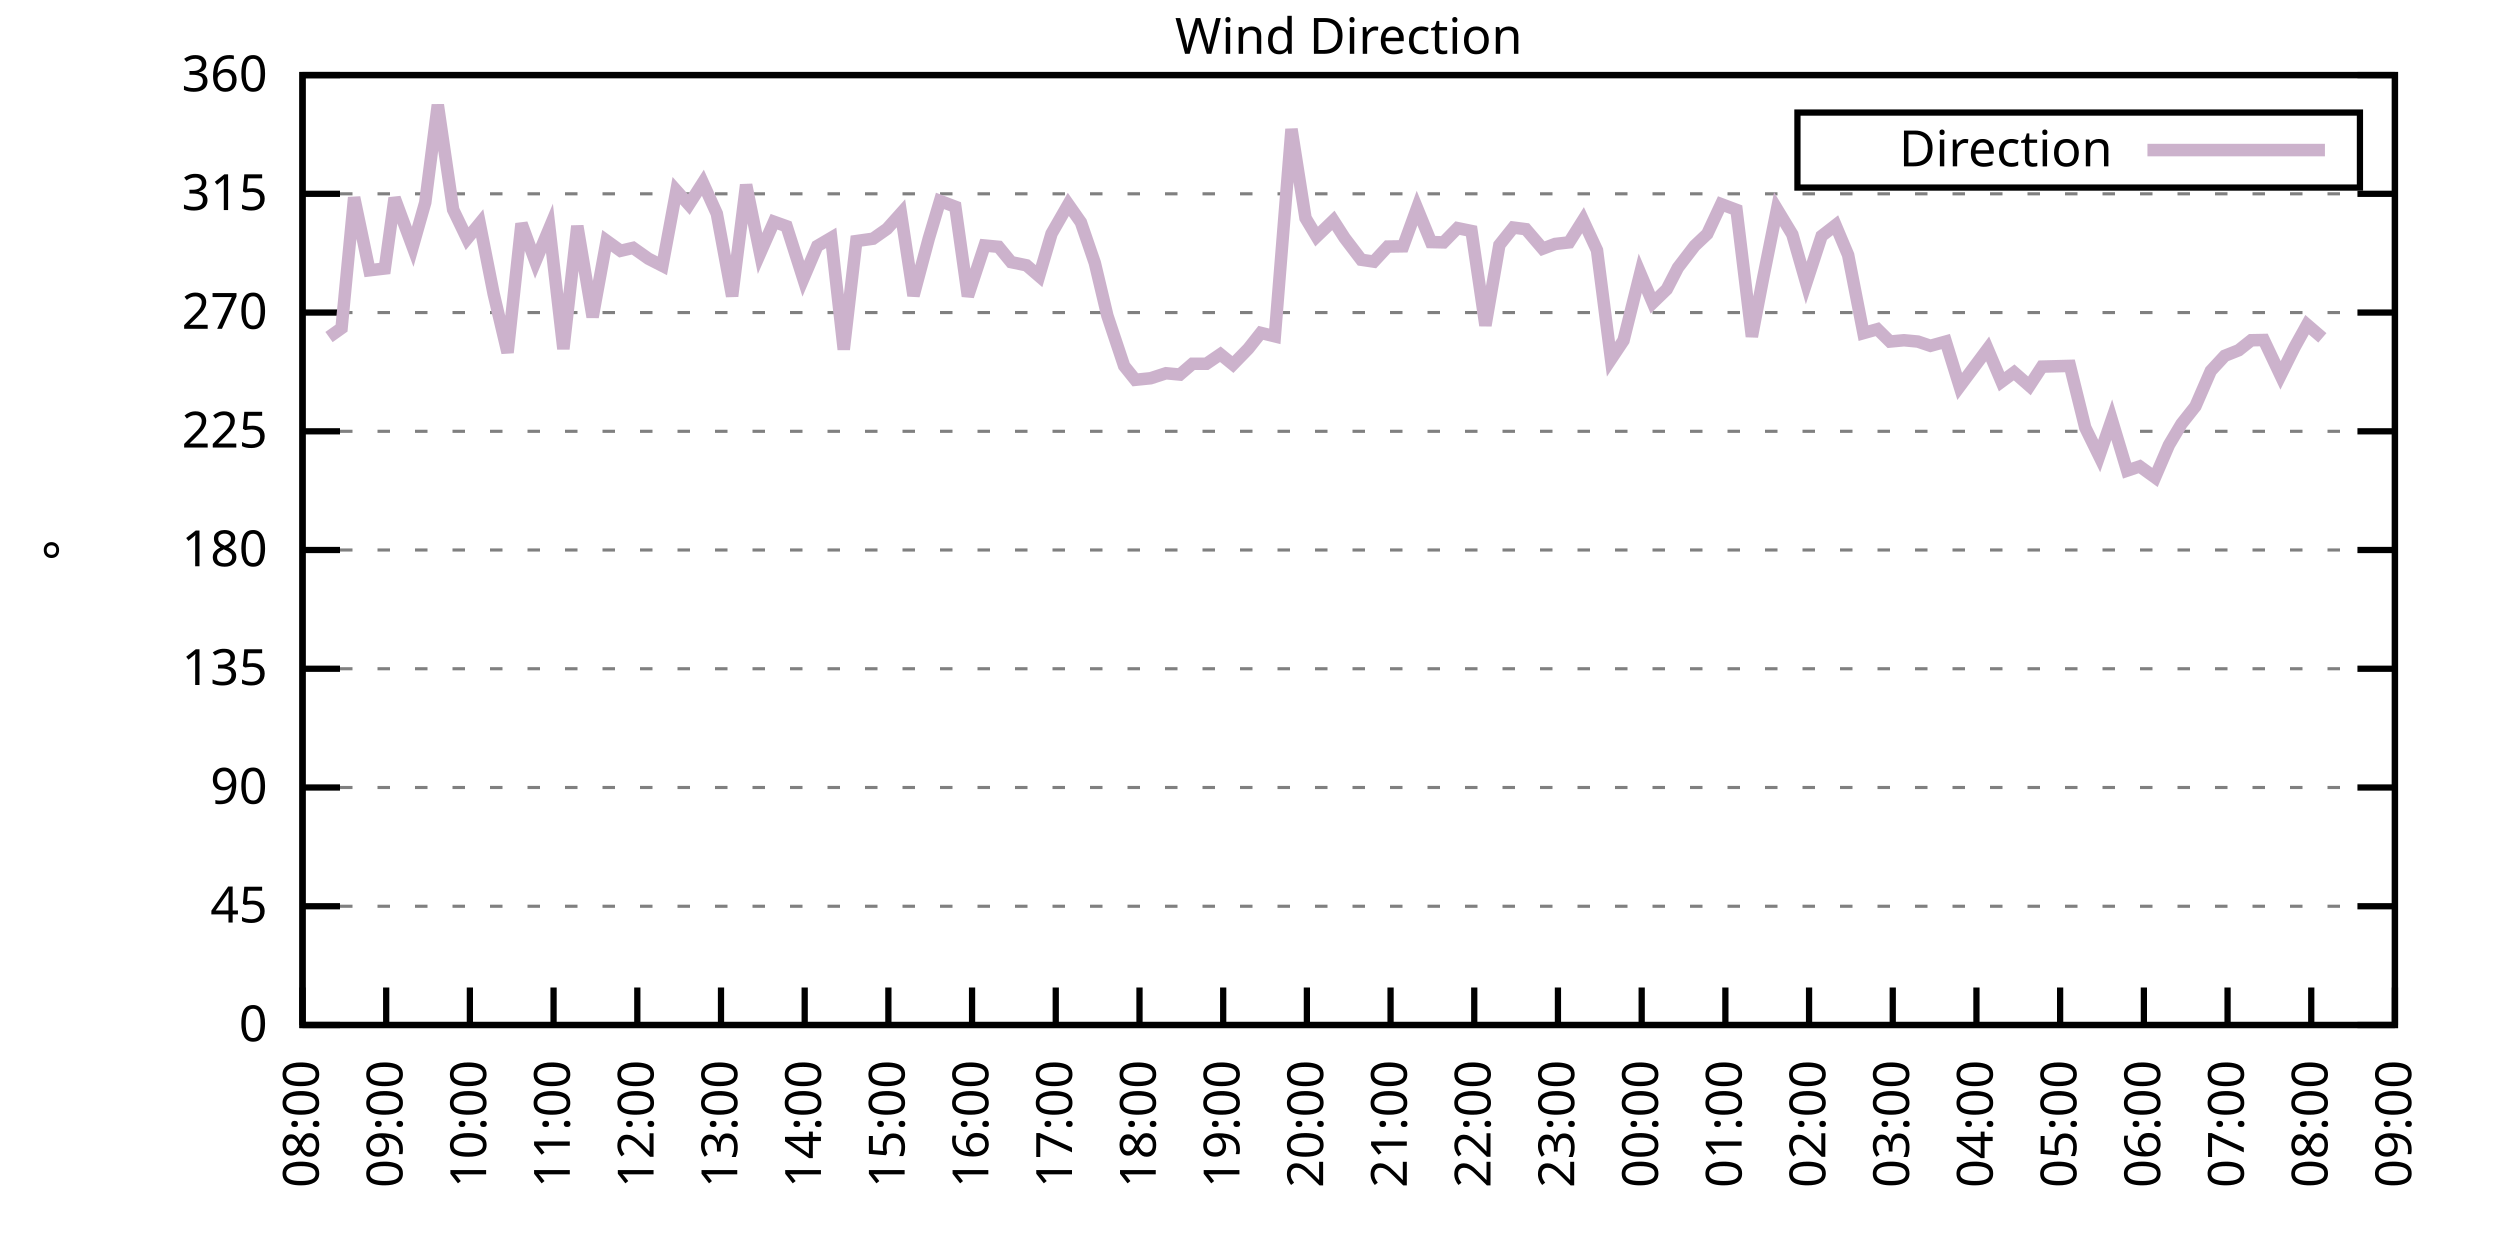
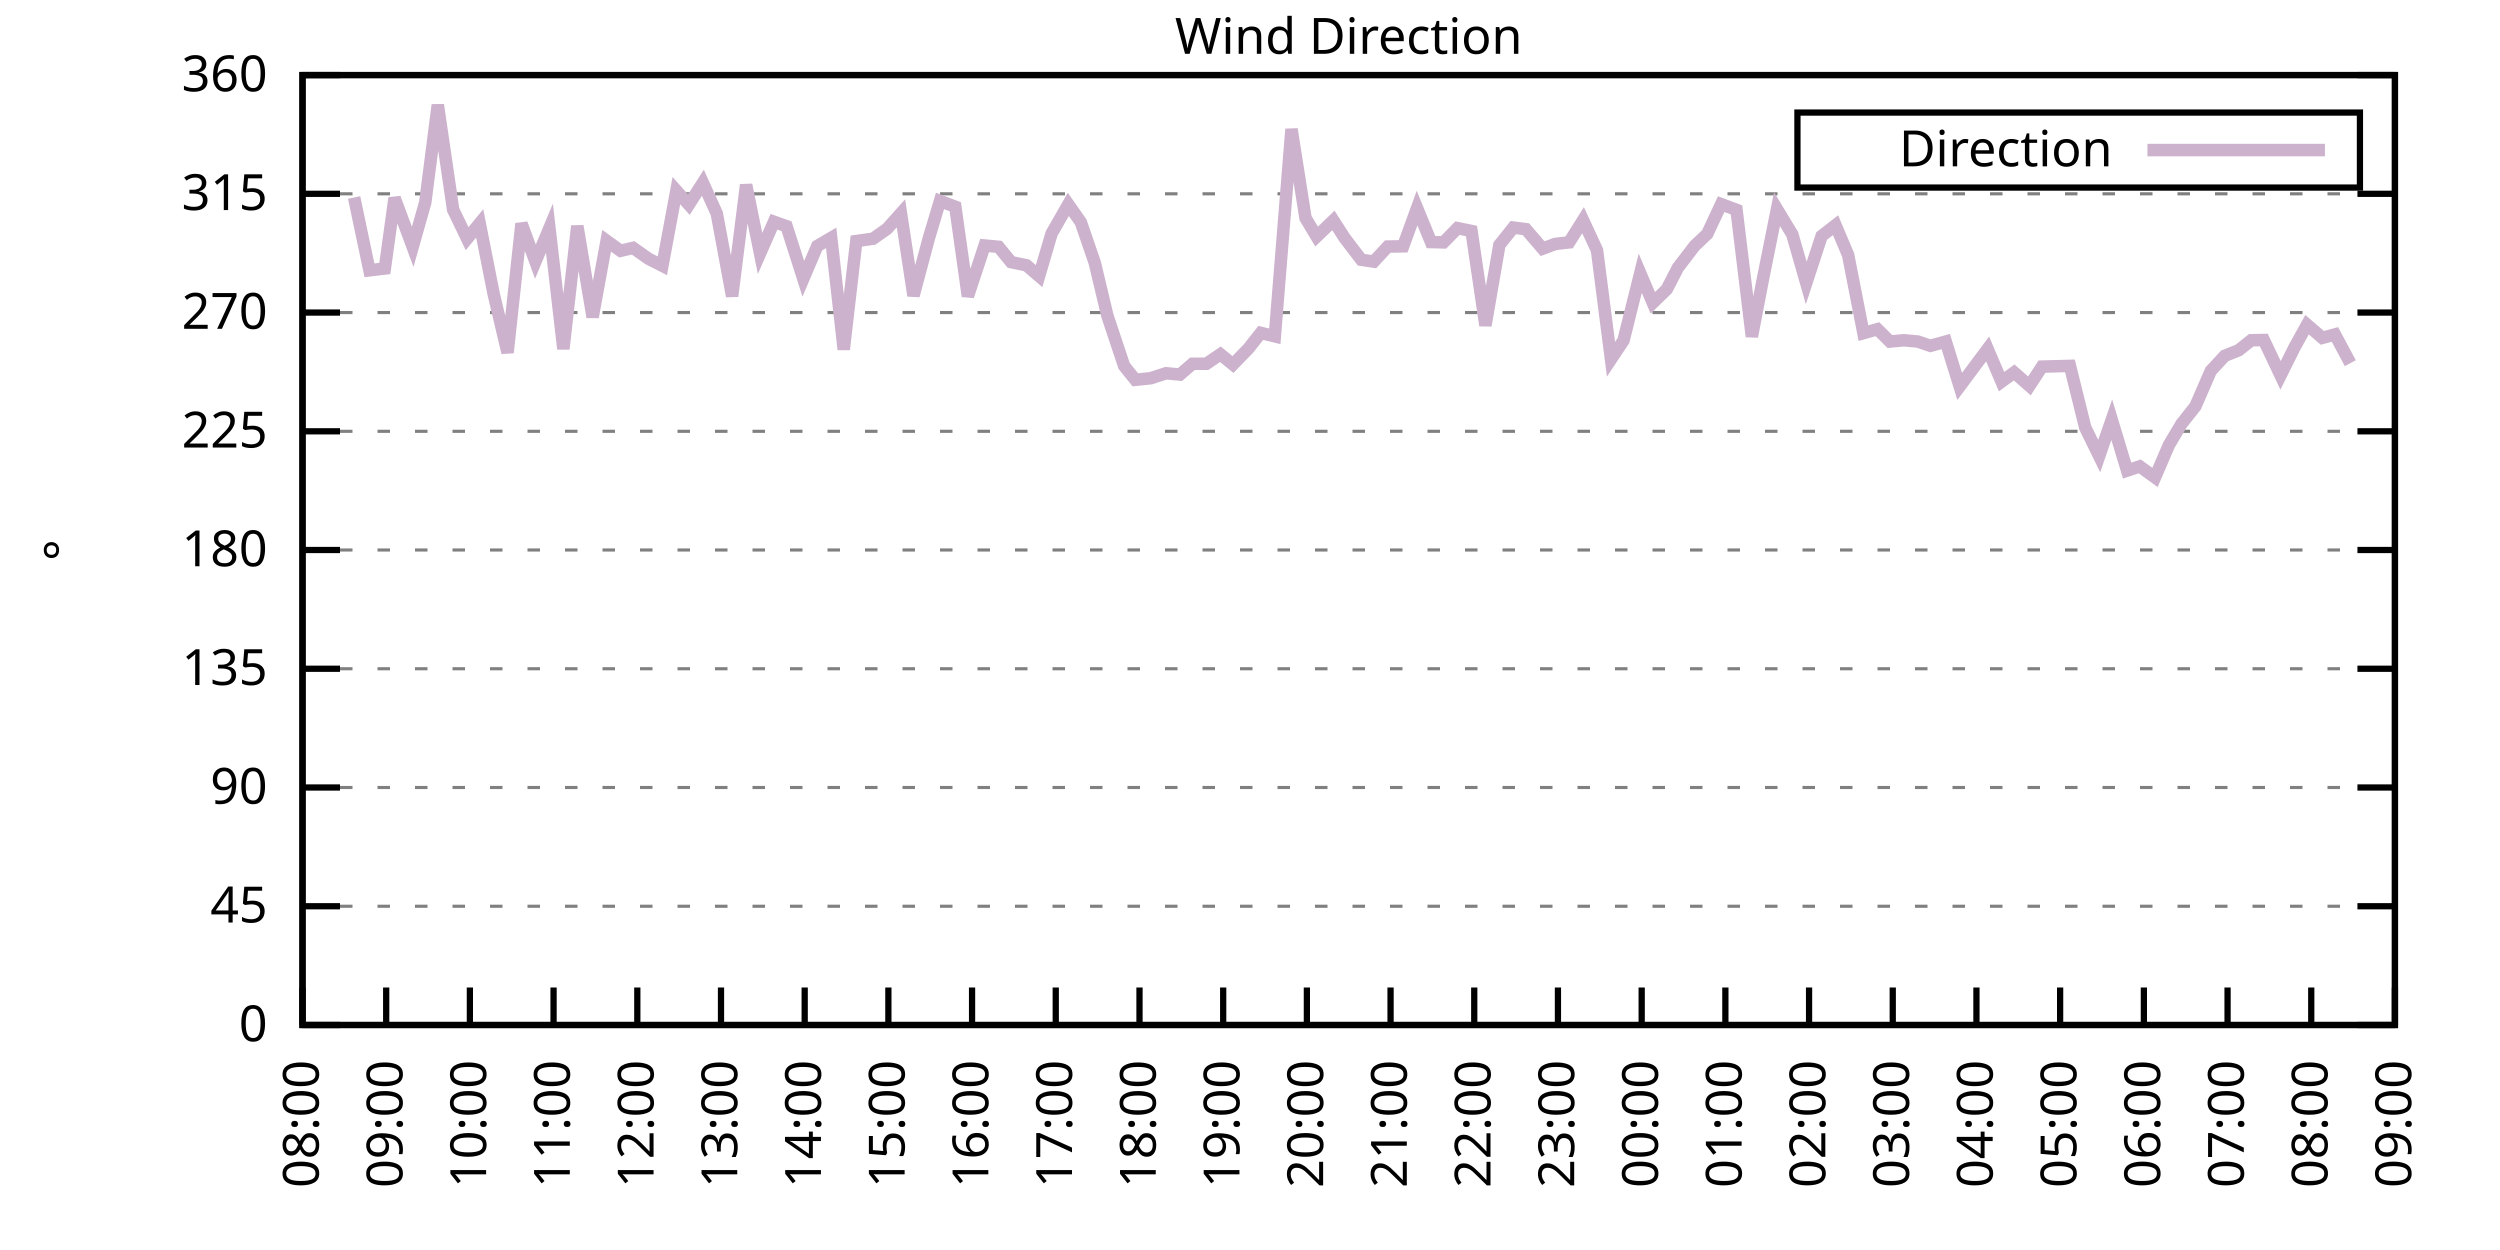
<svg xmlns="http://www.w3.org/2000/svg" xmlns:xlink="http://www.w3.org/1999/xlink" width="400" height="200" viewBox="0 0 400 200">
  <g id="gnuplot_canvas">
    <rect x="0" y="0" width="400" height="200" fill="none" />
    <defs>
      <circle id="gpDot" r="0.5" stroke-width="0.5" stroke="currentColor" />
      <path id="gpPt0" stroke-width="0.333" stroke="currentColor" d="M-1,0 h2 M0,-1 v2" />
      <path id="gpPt1" stroke-width="0.333" stroke="currentColor" d="M-1,-1 L1,1 M1,-1 L-1,1" />
      <path id="gpPt2" stroke-width="0.333" stroke="currentColor" d="M-1,0 L1,0 M0,-1 L0,1 M-1,-1 L1,1 M-1,1 L1,-1" />
      <rect id="gpPt3" stroke-width="0.333" stroke="currentColor" x="-1" y="-1" width="2" height="2" />
      <rect id="gpPt4" stroke-width="0.333" stroke="currentColor" fill="currentColor" x="-1" y="-1" width="2" height="2" />
      <circle id="gpPt5" stroke-width="0.333" stroke="currentColor" cx="0" cy="0" r="1" />
      <use xlink:href="#gpPt5" id="gpPt6" fill="currentColor" stroke="none" />
      <path id="gpPt7" stroke-width="0.333" stroke="currentColor" d="M0,-1.33 L-1.33,0.67 L1.33,0.67 z" />
      <use xlink:href="#gpPt7" id="gpPt8" fill="currentColor" stroke="none" />
      <use xlink:href="#gpPt7" id="gpPt9" stroke="currentColor" transform="rotate(180)" />
      <use xlink:href="#gpPt9" id="gpPt10" fill="currentColor" stroke="none" />
      <use xlink:href="#gpPt3" id="gpPt11" stroke="currentColor" transform="rotate(45)" />
      <use xlink:href="#gpPt11" id="gpPt12" fill="currentColor" stroke="none" />
      <path id="gpPt13" stroke-width="0.333" stroke="currentColor" d="M0,1.330 L1.265,0.411 L0.782,-1.067 L-0.782,-1.076 L-1.265,0.411 z" />
      <use xlink:href="#gpPt13" id="gpPt14" fill="currentColor" stroke="none" />
      <filter id="textbox" filterUnits="objectBoundingBox" x="0" y="0" height="1" width="1">
        <feFlood flood-color="white" flood-opacity="1" result="bgnd" />
        <feComposite in="SourceGraphic" in2="bgnd" operator="atop" />
      </filter>
      <filter id="greybox" filterUnits="objectBoundingBox" x="0" y="0" height="1" width="1">
        <feFlood flood-color="lightgrey" flood-opacity="1" result="grey" />
        <feComposite in="SourceGraphic" in2="grey" operator="atop" />
      </filter>
    </defs>
    <g fill="none" color="white" stroke="currentColor" stroke-width="1.00" stroke-linecap="butt" stroke-linejoin="miter">
</g>
    <g fill="none" color="black" stroke="currentColor" stroke-width="1.00" stroke-linecap="butt" stroke-linejoin="miter">
      <g stroke="none" shape-rendering="crispEdges">
        <polygon fill="rgb(255, 255, 255)" points="48.40,164.00 383.18,164.00 383.18,12.02 48.40,12.02 " />
      </g>
    </g>
    <g fill="none" color="black" stroke="currentColor" stroke-width="1.00" stroke-linecap="butt" stroke-linejoin="miter">
</g>
    <g fill="none" color="black" stroke="black" stroke-width="0.50" stroke-linecap="butt" stroke-linejoin="miter">
</g>
    <g fill="none" color="gray" stroke="currentColor" stroke-width="0.50" stroke-linecap="butt" stroke-linejoin="miter">
      <path stroke="gray" stroke-dasharray="2,4" class="gridline" d="M48.40,164.00 L383.19,164.00  " />
    </g>
    <g fill="none" color="gray" stroke="gray" stroke-width="1.00" stroke-linecap="butt" stroke-linejoin="miter">
</g>
    <g fill="none" color="black" stroke="currentColor" stroke-width="1.00" stroke-linecap="butt" stroke-linejoin="miter">
      <path stroke="black" d="M48.40,164.00 L54.40,164.00 M383.19,164.00 L377.19,164.00  " />
      <g transform="translate(42.80,166.60)" stroke="none" fill="black" font-family="Sans" font-size="8.00" text-anchor="end">
        <text>
          <tspan font-family="Sans"> 0</tspan>
        </text>
      </g>
    </g>
    <g fill="none" color="black" stroke="currentColor" stroke-width="1.00" stroke-linecap="butt" stroke-linejoin="miter">
</g>
    <g fill="none" color="black" stroke="black" stroke-width="0.50" stroke-linecap="butt" stroke-linejoin="miter">
</g>
    <g fill="none" color="gray" stroke="currentColor" stroke-width="0.50" stroke-linecap="butt" stroke-linejoin="miter">
      <path stroke="gray" stroke-dasharray="2,4" class="gridline" d="M48.40,145.00 L383.19,145.00  " />
    </g>
    <g fill="none" color="gray" stroke="gray" stroke-width="1.00" stroke-linecap="butt" stroke-linejoin="miter">
</g>
    <g fill="none" color="black" stroke="currentColor" stroke-width="1.00" stroke-linecap="butt" stroke-linejoin="miter">
      <path stroke="black" d="M48.40,145.00 L54.40,145.00 M383.19,145.00 L377.19,145.00  " />
      <g transform="translate(42.80,147.60)" stroke="none" fill="black" font-family="Sans" font-size="8.00" text-anchor="end">
        <text>
          <tspan font-family="Sans"> 45</tspan>
        </text>
      </g>
    </g>
    <g fill="none" color="black" stroke="currentColor" stroke-width="1.00" stroke-linecap="butt" stroke-linejoin="miter">
</g>
    <g fill="none" color="black" stroke="black" stroke-width="0.50" stroke-linecap="butt" stroke-linejoin="miter">
</g>
    <g fill="none" color="gray" stroke="currentColor" stroke-width="0.50" stroke-linecap="butt" stroke-linejoin="miter">
      <path stroke="gray" stroke-dasharray="2,4" class="gridline" d="M48.40,126.00 L383.19,126.00  " />
    </g>
    <g fill="none" color="gray" stroke="gray" stroke-width="1.00" stroke-linecap="butt" stroke-linejoin="miter">
</g>
    <g fill="none" color="black" stroke="currentColor" stroke-width="1.00" stroke-linecap="butt" stroke-linejoin="miter">
      <path stroke="black" d="M48.40,126.00 L54.40,126.00 M383.19,126.00 L377.19,126.00  " />
      <g transform="translate(42.80,128.60)" stroke="none" fill="black" font-family="Sans" font-size="8.00" text-anchor="end">
        <text>
          <tspan font-family="Sans"> 90</tspan>
        </text>
      </g>
    </g>
    <g fill="none" color="black" stroke="currentColor" stroke-width="1.00" stroke-linecap="butt" stroke-linejoin="miter">
</g>
    <g fill="none" color="black" stroke="black" stroke-width="0.50" stroke-linecap="butt" stroke-linejoin="miter">
</g>
    <g fill="none" color="gray" stroke="currentColor" stroke-width="0.50" stroke-linecap="butt" stroke-linejoin="miter">
      <path stroke="gray" stroke-dasharray="2,4" class="gridline" d="M48.40,107.00 L383.19,107.00  " />
    </g>
    <g fill="none" color="gray" stroke="gray" stroke-width="1.00" stroke-linecap="butt" stroke-linejoin="miter">
</g>
    <g fill="none" color="black" stroke="currentColor" stroke-width="1.00" stroke-linecap="butt" stroke-linejoin="miter">
      <path stroke="black" d="M48.40,107.00 L54.40,107.00 M383.19,107.00 L377.19,107.00  " />
      <g transform="translate(42.80,109.60)" stroke="none" fill="black" font-family="Sans" font-size="8.00" text-anchor="end">
        <text>
          <tspan font-family="Sans"> 135</tspan>
        </text>
      </g>
    </g>
    <g fill="none" color="black" stroke="currentColor" stroke-width="1.00" stroke-linecap="butt" stroke-linejoin="miter">
</g>
    <g fill="none" color="black" stroke="black" stroke-width="0.50" stroke-linecap="butt" stroke-linejoin="miter">
</g>
    <g fill="none" color="gray" stroke="currentColor" stroke-width="0.50" stroke-linecap="butt" stroke-linejoin="miter">
      <path stroke="gray" stroke-dasharray="2,4" class="gridline" d="M48.40,88.00 L383.19,88.00  " />
    </g>
    <g fill="none" color="gray" stroke="gray" stroke-width="1.00" stroke-linecap="butt" stroke-linejoin="miter">
</g>
    <g fill="none" color="black" stroke="currentColor" stroke-width="1.00" stroke-linecap="butt" stroke-linejoin="miter">
      <path stroke="black" d="M48.40,88.00 L54.40,88.00 M383.19,88.00 L377.19,88.00  " />
      <g transform="translate(42.80,90.60)" stroke="none" fill="black" font-family="Sans" font-size="8.00" text-anchor="end">
        <text>
          <tspan font-family="Sans"> 180</tspan>
        </text>
      </g>
    </g>
    <g fill="none" color="black" stroke="currentColor" stroke-width="1.00" stroke-linecap="butt" stroke-linejoin="miter">
</g>
    <g fill="none" color="black" stroke="black" stroke-width="0.50" stroke-linecap="butt" stroke-linejoin="miter">
</g>
    <g fill="none" color="gray" stroke="currentColor" stroke-width="0.50" stroke-linecap="butt" stroke-linejoin="miter">
      <path stroke="gray" stroke-dasharray="2,4" class="gridline" d="M48.40,69.01 L383.19,69.01  " />
    </g>
    <g fill="none" color="gray" stroke="gray" stroke-width="1.00" stroke-linecap="butt" stroke-linejoin="miter">
</g>
    <g fill="none" color="black" stroke="currentColor" stroke-width="1.00" stroke-linecap="butt" stroke-linejoin="miter">
      <path stroke="black" d="M48.40,69.01 L54.40,69.01 M383.19,69.01 L377.19,69.01  " />
      <g transform="translate(42.80,71.61)" stroke="none" fill="black" font-family="Sans" font-size="8.00" text-anchor="end">
        <text>
          <tspan font-family="Sans"> 225</tspan>
        </text>
      </g>
    </g>
    <g fill="none" color="black" stroke="currentColor" stroke-width="1.00" stroke-linecap="butt" stroke-linejoin="miter">
</g>
    <g fill="none" color="black" stroke="black" stroke-width="0.50" stroke-linecap="butt" stroke-linejoin="miter">
</g>
    <g fill="none" color="gray" stroke="currentColor" stroke-width="0.50" stroke-linecap="butt" stroke-linejoin="miter">
      <path stroke="gray" stroke-dasharray="2,4" class="gridline" d="M48.40,50.01 L383.19,50.01  " />
    </g>
    <g fill="none" color="gray" stroke="gray" stroke-width="1.00" stroke-linecap="butt" stroke-linejoin="miter">
</g>
    <g fill="none" color="black" stroke="currentColor" stroke-width="1.00" stroke-linecap="butt" stroke-linejoin="miter">
      <path stroke="black" d="M48.40,50.01 L54.40,50.01 M383.19,50.01 L377.19,50.01  " />
      <g transform="translate(42.80,52.61)" stroke="none" fill="black" font-family="Sans" font-size="8.00" text-anchor="end">
        <text>
          <tspan font-family="Sans"> 270</tspan>
        </text>
      </g>
    </g>
    <g fill="none" color="black" stroke="currentColor" stroke-width="1.00" stroke-linecap="butt" stroke-linejoin="miter">
</g>
    <g fill="none" color="black" stroke="black" stroke-width="0.50" stroke-linecap="butt" stroke-linejoin="miter">
</g>
    <g fill="none" color="gray" stroke="currentColor" stroke-width="0.50" stroke-linecap="butt" stroke-linejoin="miter">
      <path stroke="gray" stroke-dasharray="2,4" class="gridline" d="M48.40,31.01 L383.19,31.01  " />
    </g>
    <g fill="none" color="gray" stroke="gray" stroke-width="1.00" stroke-linecap="butt" stroke-linejoin="miter">
</g>
    <g fill="none" color="black" stroke="currentColor" stroke-width="1.00" stroke-linecap="butt" stroke-linejoin="miter">
      <path stroke="black" d="M48.40,31.01 L54.40,31.01 M383.19,31.01 L377.19,31.01  " />
      <g transform="translate(42.80,33.61)" stroke="none" fill="black" font-family="Sans" font-size="8.00" text-anchor="end">
        <text>
          <tspan font-family="Sans"> 315</tspan>
        </text>
      </g>
    </g>
    <g fill="none" color="black" stroke="currentColor" stroke-width="1.00" stroke-linecap="butt" stroke-linejoin="miter">
</g>
    <g fill="none" color="black" stroke="black" stroke-width="0.50" stroke-linecap="butt" stroke-linejoin="miter">
</g>
    <g fill="none" color="gray" stroke="currentColor" stroke-width="0.50" stroke-linecap="butt" stroke-linejoin="miter">
      <path stroke="gray" stroke-dasharray="2,4" class="gridline" d="M48.40,12.01 L383.19,12.01  " />
    </g>
    <g fill="none" color="gray" stroke="gray" stroke-width="1.00" stroke-linecap="butt" stroke-linejoin="miter">
</g>
    <g fill="none" color="black" stroke="currentColor" stroke-width="1.00" stroke-linecap="butt" stroke-linejoin="miter">
      <path stroke="black" d="M48.40,12.01 L54.40,12.01 M383.19,12.01 L377.19,12.01  " />
      <g transform="translate(42.80,14.61)" stroke="none" fill="black" font-family="Sans" font-size="8.00" text-anchor="end">
        <text>
          <tspan font-family="Sans"> 360</tspan>
        </text>
      </g>
    </g>
    <g fill="none" color="black" stroke="currentColor" stroke-width="1.00" stroke-linecap="butt" stroke-linejoin="miter">
      <path stroke="black" d="M48.40,164.00 L48.40,158.00  " />
      <g transform="translate(51.00,169.60) rotate(270.00)" stroke="none" fill="black" font-family="Sans" font-size="8.00" text-anchor="end">
        <text>
          <tspan font-family="Sans">08:00</tspan>
        </text>
      </g>
    </g>
    <g fill="none" color="black" stroke="currentColor" stroke-width="1.00" stroke-linecap="butt" stroke-linejoin="miter">
      <path stroke="black" d="M61.79,164.00 L61.79,158.00  " />
      <g transform="translate(64.39,169.60) rotate(270.00)" stroke="none" fill="black" font-family="Sans" font-size="8.00" text-anchor="end">
        <text>
          <tspan font-family="Sans">09:00</tspan>
        </text>
      </g>
    </g>
    <g fill="none" color="black" stroke="currentColor" stroke-width="1.00" stroke-linecap="butt" stroke-linejoin="miter">
      <path stroke="black" d="M75.18,164.00 L75.18,158.00  " />
      <g transform="translate(77.78,169.60) rotate(270.00)" stroke="none" fill="black" font-family="Sans" font-size="8.00" text-anchor="end">
        <text>
          <tspan font-family="Sans">10:00</tspan>
        </text>
      </g>
    </g>
    <g fill="none" color="black" stroke="currentColor" stroke-width="1.00" stroke-linecap="butt" stroke-linejoin="miter">
      <path stroke="black" d="M88.57,164.00 L88.57,158.00  " />
      <g transform="translate(91.17,169.60) rotate(270.00)" stroke="none" fill="black" font-family="Sans" font-size="8.00" text-anchor="end">
        <text>
          <tspan font-family="Sans">11:00</tspan>
        </text>
      </g>
    </g>
    <g fill="none" color="black" stroke="currentColor" stroke-width="1.00" stroke-linecap="butt" stroke-linejoin="miter">
      <path stroke="black" d="M101.97,164.00 L101.97,158.00  " />
      <g transform="translate(104.57,169.60) rotate(270.00)" stroke="none" fill="black" font-family="Sans" font-size="8.00" text-anchor="end">
        <text>
          <tspan font-family="Sans">12:00</tspan>
        </text>
      </g>
    </g>
    <g fill="none" color="black" stroke="currentColor" stroke-width="1.00" stroke-linecap="butt" stroke-linejoin="miter">
      <path stroke="black" d="M115.36,164.00 L115.36,158.00  " />
      <g transform="translate(117.96,169.60) rotate(270.00)" stroke="none" fill="black" font-family="Sans" font-size="8.00" text-anchor="end">
        <text>
          <tspan font-family="Sans">13:00</tspan>
        </text>
      </g>
    </g>
    <g fill="none" color="black" stroke="currentColor" stroke-width="1.00" stroke-linecap="butt" stroke-linejoin="miter">
      <path stroke="black" d="M128.75,164.00 L128.75,158.00  " />
      <g transform="translate(131.35,169.60) rotate(270.00)" stroke="none" fill="black" font-family="Sans" font-size="8.00" text-anchor="end">
        <text>
          <tspan font-family="Sans">14:00</tspan>
        </text>
      </g>
    </g>
    <g fill="none" color="black" stroke="currentColor" stroke-width="1.00" stroke-linecap="butt" stroke-linejoin="miter">
      <path stroke="black" d="M142.14,164.00 L142.14,158.00  " />
      <g transform="translate(144.74,169.60) rotate(270.00)" stroke="none" fill="black" font-family="Sans" font-size="8.00" text-anchor="end">
        <text>
          <tspan font-family="Sans">15:00</tspan>
        </text>
      </g>
    </g>
    <g fill="none" color="black" stroke="currentColor" stroke-width="1.00" stroke-linecap="butt" stroke-linejoin="miter">
      <path stroke="black" d="M155.53,164.00 L155.53,158.00  " />
      <g transform="translate(158.13,169.60) rotate(270.00)" stroke="none" fill="black" font-family="Sans" font-size="8.00" text-anchor="end">
        <text>
          <tspan font-family="Sans">16:00</tspan>
        </text>
      </g>
    </g>
    <g fill="none" color="black" stroke="currentColor" stroke-width="1.00" stroke-linecap="butt" stroke-linejoin="miter">
      <path stroke="black" d="M168.92,164.00 L168.92,158.00  " />
      <g transform="translate(171.52,169.60) rotate(270.00)" stroke="none" fill="black" font-family="Sans" font-size="8.00" text-anchor="end">
        <text>
          <tspan font-family="Sans">17:00</tspan>
        </text>
      </g>
    </g>
    <g fill="none" color="black" stroke="currentColor" stroke-width="1.00" stroke-linecap="butt" stroke-linejoin="miter">
      <path stroke="black" d="M182.32,164.00 L182.32,158.00  " />
      <g transform="translate(184.92,169.60) rotate(270.00)" stroke="none" fill="black" font-family="Sans" font-size="8.00" text-anchor="end">
        <text>
          <tspan font-family="Sans">18:00</tspan>
        </text>
      </g>
    </g>
    <g fill="none" color="black" stroke="currentColor" stroke-width="1.00" stroke-linecap="butt" stroke-linejoin="miter">
      <path stroke="black" d="M195.71,164.00 L195.71,158.00  " />
      <g transform="translate(198.31,169.60) rotate(270.00)" stroke="none" fill="black" font-family="Sans" font-size="8.00" text-anchor="end">
        <text>
          <tspan font-family="Sans">19:00</tspan>
        </text>
      </g>
    </g>
    <g fill="none" color="black" stroke="currentColor" stroke-width="1.00" stroke-linecap="butt" stroke-linejoin="miter">
      <path stroke="black" d="M209.10,164.00 L209.10,158.00  " />
      <g transform="translate(211.70,169.60) rotate(270.00)" stroke="none" fill="black" font-family="Sans" font-size="8.00" text-anchor="end">
        <text>
          <tspan font-family="Sans">20:00</tspan>
        </text>
      </g>
    </g>
    <g fill="none" color="black" stroke="currentColor" stroke-width="1.00" stroke-linecap="butt" stroke-linejoin="miter">
      <path stroke="black" d="M222.49,164.00 L222.49,158.00  " />
      <g transform="translate(225.09,169.60) rotate(270.00)" stroke="none" fill="black" font-family="Sans" font-size="8.00" text-anchor="end">
        <text>
          <tspan font-family="Sans">21:00</tspan>
        </text>
      </g>
    </g>
    <g fill="none" color="black" stroke="currentColor" stroke-width="1.00" stroke-linecap="butt" stroke-linejoin="miter">
      <path stroke="black" d="M235.88,164.00 L235.88,158.00  " />
      <g transform="translate(238.48,169.60) rotate(270.00)" stroke="none" fill="black" font-family="Sans" font-size="8.00" text-anchor="end">
        <text>
          <tspan font-family="Sans">22:00</tspan>
        </text>
      </g>
    </g>
    <g fill="none" color="black" stroke="currentColor" stroke-width="1.00" stroke-linecap="butt" stroke-linejoin="miter">
      <path stroke="black" d="M249.27,164.00 L249.27,158.00  " />
      <g transform="translate(251.87,169.60) rotate(270.00)" stroke="none" fill="black" font-family="Sans" font-size="8.00" text-anchor="end">
        <text>
          <tspan font-family="Sans">23:00</tspan>
        </text>
      </g>
    </g>
    <g fill="none" color="black" stroke="currentColor" stroke-width="1.00" stroke-linecap="butt" stroke-linejoin="miter">
      <path stroke="black" d="M262.67,164.00 L262.67,158.00  " />
      <g transform="translate(265.27,169.60) rotate(270.00)" stroke="none" fill="black" font-family="Sans" font-size="8.00" text-anchor="end">
        <text>
          <tspan font-family="Sans">00:00</tspan>
        </text>
      </g>
    </g>
    <g fill="none" color="black" stroke="currentColor" stroke-width="1.00" stroke-linecap="butt" stroke-linejoin="miter">
      <path stroke="black" d="M276.06,164.00 L276.06,158.00  " />
      <g transform="translate(278.66,169.60) rotate(270.00)" stroke="none" fill="black" font-family="Sans" font-size="8.00" text-anchor="end">
        <text>
          <tspan font-family="Sans">01:00</tspan>
        </text>
      </g>
    </g>
    <g fill="none" color="black" stroke="currentColor" stroke-width="1.00" stroke-linecap="butt" stroke-linejoin="miter">
      <path stroke="black" d="M289.45,164.00 L289.45,158.00  " />
      <g transform="translate(292.05,169.60) rotate(270.00)" stroke="none" fill="black" font-family="Sans" font-size="8.00" text-anchor="end">
        <text>
          <tspan font-family="Sans">02:00</tspan>
        </text>
      </g>
    </g>
    <g fill="none" color="black" stroke="currentColor" stroke-width="1.00" stroke-linecap="butt" stroke-linejoin="miter">
      <path stroke="black" d="M302.84,164.00 L302.84,158.00  " />
      <g transform="translate(305.44,169.60) rotate(270.00)" stroke="none" fill="black" font-family="Sans" font-size="8.00" text-anchor="end">
        <text>
          <tspan font-family="Sans">03:00</tspan>
        </text>
      </g>
    </g>
    <g fill="none" color="black" stroke="currentColor" stroke-width="1.00" stroke-linecap="butt" stroke-linejoin="miter">
      <path stroke="black" d="M316.23,164.00 L316.23,158.00  " />
      <g transform="translate(318.83,169.60) rotate(270.00)" stroke="none" fill="black" font-family="Sans" font-size="8.00" text-anchor="end">
        <text>
          <tspan font-family="Sans">04:00</tspan>
        </text>
      </g>
    </g>
    <g fill="none" color="black" stroke="currentColor" stroke-width="1.00" stroke-linecap="butt" stroke-linejoin="miter">
      <path stroke="black" d="M329.62,164.00 L329.62,158.00  " />
      <g transform="translate(332.22,169.60) rotate(270.00)" stroke="none" fill="black" font-family="Sans" font-size="8.00" text-anchor="end">
        <text>
          <tspan font-family="Sans">05:00</tspan>
        </text>
      </g>
    </g>
    <g fill="none" color="black" stroke="currentColor" stroke-width="1.00" stroke-linecap="butt" stroke-linejoin="miter">
      <path stroke="black" d="M343.02,164.00 L343.02,158.00  " />
      <g transform="translate(345.62,169.60) rotate(270.00)" stroke="none" fill="black" font-family="Sans" font-size="8.00" text-anchor="end">
        <text>
          <tspan font-family="Sans">06:00</tspan>
        </text>
      </g>
    </g>
    <g fill="none" color="black" stroke="currentColor" stroke-width="1.00" stroke-linecap="butt" stroke-linejoin="miter">
      <path stroke="black" d="M356.41,164.00 L356.41,158.00  " />
      <g transform="translate(359.01,169.60) rotate(270.00)" stroke="none" fill="black" font-family="Sans" font-size="8.00" text-anchor="end">
        <text>
          <tspan font-family="Sans">07:00</tspan>
        </text>
      </g>
    </g>
    <g fill="none" color="black" stroke="currentColor" stroke-width="1.00" stroke-linecap="butt" stroke-linejoin="miter">
      <path stroke="black" d="M369.80,164.00 L369.80,158.00  " />
      <g transform="translate(372.40,169.60) rotate(270.00)" stroke="none" fill="black" font-family="Sans" font-size="8.00" text-anchor="end">
        <text>
          <tspan font-family="Sans">08:00</tspan>
        </text>
      </g>
    </g>
    <g fill="none" color="black" stroke="currentColor" stroke-width="1.00" stroke-linecap="butt" stroke-linejoin="miter">
      <path stroke="black" d="M383.19,164.00 L383.19,158.00  " />
      <g transform="translate(385.79,169.60) rotate(270.00)" stroke="none" fill="black" font-family="Sans" font-size="8.00" text-anchor="end">
        <text>
          <tspan font-family="Sans">09:00</tspan>
        </text>
      </g>
    </g>
    <g fill="none" color="black" stroke="currentColor" stroke-width="1.00" stroke-linecap="butt" stroke-linejoin="miter">
</g>
    <g fill="none" color="black" stroke="currentColor" stroke-width="1.00" stroke-linecap="butt" stroke-linejoin="miter">
      <path stroke="black" d="M48.40,12.01 L48.40,164.00 L383.19,164.00 L383.19,12.01 L48.40,12.01 Z  " />
    </g>
    <g fill="none" color="black" stroke="currentColor" stroke-width="1.00" stroke-linecap="butt" stroke-linejoin="miter">
</g>
    <g fill="none" color="black" stroke="currentColor" stroke-width="1.00" stroke-linecap="butt" stroke-linejoin="miter">
      <path stroke="black" d="M287.59,30.01 L287.59,18.01 L377.59,18.01 L377.59,30.01 L287.59,30.01 Z  " />
    </g>
    <g id="Wind_direction_plot_1">
      <g fill="none" color="white" stroke="black" stroke-width="2.00" stroke-linecap="butt" stroke-linejoin="miter">
</g>
      <g fill="none" color="black" stroke="currentColor" stroke-width="2.00" stroke-linecap="butt" stroke-linejoin="miter">
        <g transform="translate(337.99,26.61)" stroke="none" fill="black" font-family="Sans" font-size="8.00" text-anchor="end">
          <text>
            <tspan font-family="Sans">Direction</tspan>
          </text>
        </g>
      </g>
      <g fill="none" color="black" stroke="currentColor" stroke-width="2.00" stroke-linecap="butt" stroke-linejoin="miter">
-         <path stroke="rgb(204, 178, 204)" d="M343.59,24.01 L371.99,24.01 M52.64,53.93 L54.65,52.50 L56.66,31.60 L59.11,43.25 L61.57,42.96 L63.13,31.68   L66.03,39.49 L68.04,32.40 L70.05,16.78 L72.50,33.54 L74.74,38.19 L76.75,35.74 L78.98,47.01 L81.21,56.42   L83.44,35.78 L85.67,41.86 L87.91,36.50 L90.14,55.83 L92.37,36.16 L94.82,50.73 L97.06,38.52 L99.29,40.13   L101.30,39.66 L103.75,41.39 L105.98,42.53 L108.22,30.50 L110.22,32.74 L112.46,29.24 L114.69,34.18 L117.14,47.39   L119.38,29.57 L121.61,40.55 L123.84,35.48 L125.85,36.20 L128.53,44.60 L130.76,39.37 L132.99,38.06 L135.00,55.92   L137.01,38.57 L139.69,38.19 L141.92,36.62 L144.15,34.13 L146.16,47.31 L148.61,38.14 L150.40,32.15 L152.85,33.08   L154.86,47.39 L157.54,39.28 L159.77,39.49 L161.78,41.94 L164.24,42.45 L166.25,44.18 L168.25,37.38 L170.93,32.70   L172.94,35.57 L175.17,42.07 L177.18,50.51 L179.86,58.54 L181.65,60.77 L184.10,60.52 L186.56,59.72 L188.79,59.93   L190.80,58.20 L193.03,58.20 L195.26,56.68 L197.27,58.32 L199.73,55.79 L201.73,53.26 L203.97,53.81 L206.64,20.66   L208.88,34.89 L210.66,37.85 L213.34,35.27 L215.13,38.06 L217.80,41.56 L219.81,41.86 L222.04,39.45 L224.50,39.41   L226.73,33.29 L228.96,38.73 L230.97,38.78 L233.20,36.50 L235.44,36.96 L237.67,52.08 L239.90,39.20 L242.13,36.41   L244.14,36.67 L246.82,39.79 L248.83,39.03 L251.06,38.78 L253.29,35.23 L255.52,40.04 L257.76,57.48 L259.76,54.48   L262.44,43.72 L264.45,48.45 L266.68,46.29 L268.47,42.83 L271.15,39.33 L273.16,37.43 L275.39,32.66 L277.84,33.58   L280.30,53.85 L282.08,44.60 L284.32,33.46 L286.77,37.51 L289.00,45.28 L291.46,37.76 L293.69,36.03 L295.70,40.80   L298.15,53.30 L300.39,52.67 L302.39,54.65 L304.63,54.44 L306.86,54.65 L308.87,55.33 L311.32,54.65 L313.55,61.83   L315.56,59.13 L318.02,55.83 L320.25,61.07 L322.26,59.59 L324.71,61.74 L326.72,58.66 L331.19,58.54 L333.64,68.42   L335.87,72.97 L337.88,67.15 L340.34,75.30 L342.35,74.62 L344.80,76.39 L347.03,71.20 L349.04,67.82 L351.27,65.00   L353.73,59.34 L355.96,56.93 L358.19,56.04 L360.20,54.44 L362.21,54.40 L364.89,60.06 L367.12,55.58 L369.13,51.95   L371.58,54.06  " />
+         <path stroke="rgb(204, 178, 204)" d="M343.59,24.01 L371.99,24.01 M56.66,31.60 L59.11,43.25 L61.57,42.96 L63.13,31.68 L66.03,39.49 L68.04,32.40   L70.05,16.78 L72.50,33.54 L74.74,38.19 L76.75,35.74 L78.98,47.01 L81.21,56.42 L83.44,35.78 L85.67,41.86   L87.91,36.50 L90.14,55.83 L92.37,36.16 L94.82,50.73 L97.06,38.52 L99.29,40.13 L101.30,39.66 L103.75,41.39   L105.98,42.53 L108.22,30.50 L110.22,32.74 L112.46,29.24 L114.69,34.18 L117.14,47.39 L119.38,29.57 L121.61,40.55   L123.84,35.48 L125.85,36.20 L128.53,44.60 L130.76,39.37 L132.99,38.06 L135.00,55.92 L137.01,38.57 L139.69,38.19   L141.92,36.62 L144.15,34.13 L146.16,47.31 L148.61,38.14 L150.40,32.15 L152.85,33.08 L154.86,47.39 L157.54,39.28   L159.77,39.49 L161.78,41.94 L164.24,42.45 L166.25,44.18 L168.25,37.38 L170.93,32.70 L172.94,35.57 L175.17,42.07   L177.18,50.51 L179.86,58.54 L181.65,60.77 L184.10,60.52 L186.56,59.72 L188.79,59.93 L190.80,58.20 L193.03,58.20   L195.26,56.68 L197.27,58.32 L199.73,55.79 L201.73,53.26 L203.97,53.81 L206.64,20.66 L208.88,34.89 L210.66,37.85   L213.34,35.27 L215.13,38.06 L217.80,41.56 L219.81,41.86 L222.04,39.45 L224.50,39.41 L226.73,33.29 L228.96,38.73   L230.97,38.78 L233.20,36.50 L235.44,36.96 L237.67,52.08 L239.90,39.20 L242.13,36.41 L244.14,36.67 L246.82,39.79   L248.83,39.03 L251.06,38.78 L253.29,35.23 L255.52,40.04 L257.76,57.48 L259.76,54.48 L262.44,43.72 L264.45,48.45   L266.68,46.29 L268.47,42.83 L271.15,39.33 L273.16,37.43 L275.39,32.66 L277.84,33.58 L280.30,53.85 L282.08,44.60   L284.32,33.46 L286.77,37.51 L289.00,45.28 L291.46,37.76 L293.69,36.03 L295.70,40.80 L298.15,53.30 L300.39,52.67   L302.39,54.65 L304.63,54.44 L306.86,54.65 L308.87,55.33 L311.32,54.65 L313.55,61.83 L315.56,59.13 L318.02,55.83   L320.25,61.07 L322.26,59.59 L324.71,61.74 L326.72,58.66 L331.19,58.54 L333.64,68.42 L335.87,72.97 L337.88,67.15   L340.34,75.30 L342.35,74.62 L344.80,76.39 L347.03,71.20 L349.04,67.82 L351.27,65.00 L353.73,59.34 L355.96,56.93   L358.19,56.04 L360.20,54.44 L362.21,54.40 L364.89,60.06 L367.12,55.58 L369.13,51.95 L371.58,54.06 L373.59,53.51   L376.05,58.11  " />
      </g>
    </g>
    <g fill="none" color="black" stroke="currentColor" stroke-width="2.00" stroke-linecap="butt" stroke-linejoin="miter">
</g>
    <g fill="none" color="black" stroke="black" stroke-width="1.00" stroke-linecap="butt" stroke-linejoin="miter">
</g>
    <g fill="none" color="black" stroke="currentColor" stroke-width="1.00" stroke-linecap="butt" stroke-linejoin="miter">
      <path stroke="black" d="M48.40,12.01 L48.40,164.00 L383.19,164.00 L383.19,12.01 L48.40,12.01 Z  " />
      <g transform="translate(12.80,88.01) rotate(270.00)" stroke="none" fill="black" font-family="Sans" font-size="8.00" text-anchor="middle">
        <text>
          <tspan font-family="Sans">°</tspan>
        </text>
      </g>
    </g>
    <g fill="none" color="black" stroke="currentColor" stroke-width="1.00" stroke-linecap="butt" stroke-linejoin="miter">
</g>
    <g fill="none" color="black" stroke="currentColor" stroke-width="1.00" stroke-linecap="butt" stroke-linejoin="miter">
      <g transform="translate(215.79,8.61)" stroke="none" fill="black" font-family="Sans" font-size="8.00" text-anchor="middle">
        <text>
          <tspan font-family="Sans">Wind Direction</tspan>
        </text>
      </g>
    </g>
    <g fill="none" color="black" stroke="currentColor" stroke-width="1.00" stroke-linecap="butt" stroke-linejoin="miter">
</g>
  </g>
</svg>
